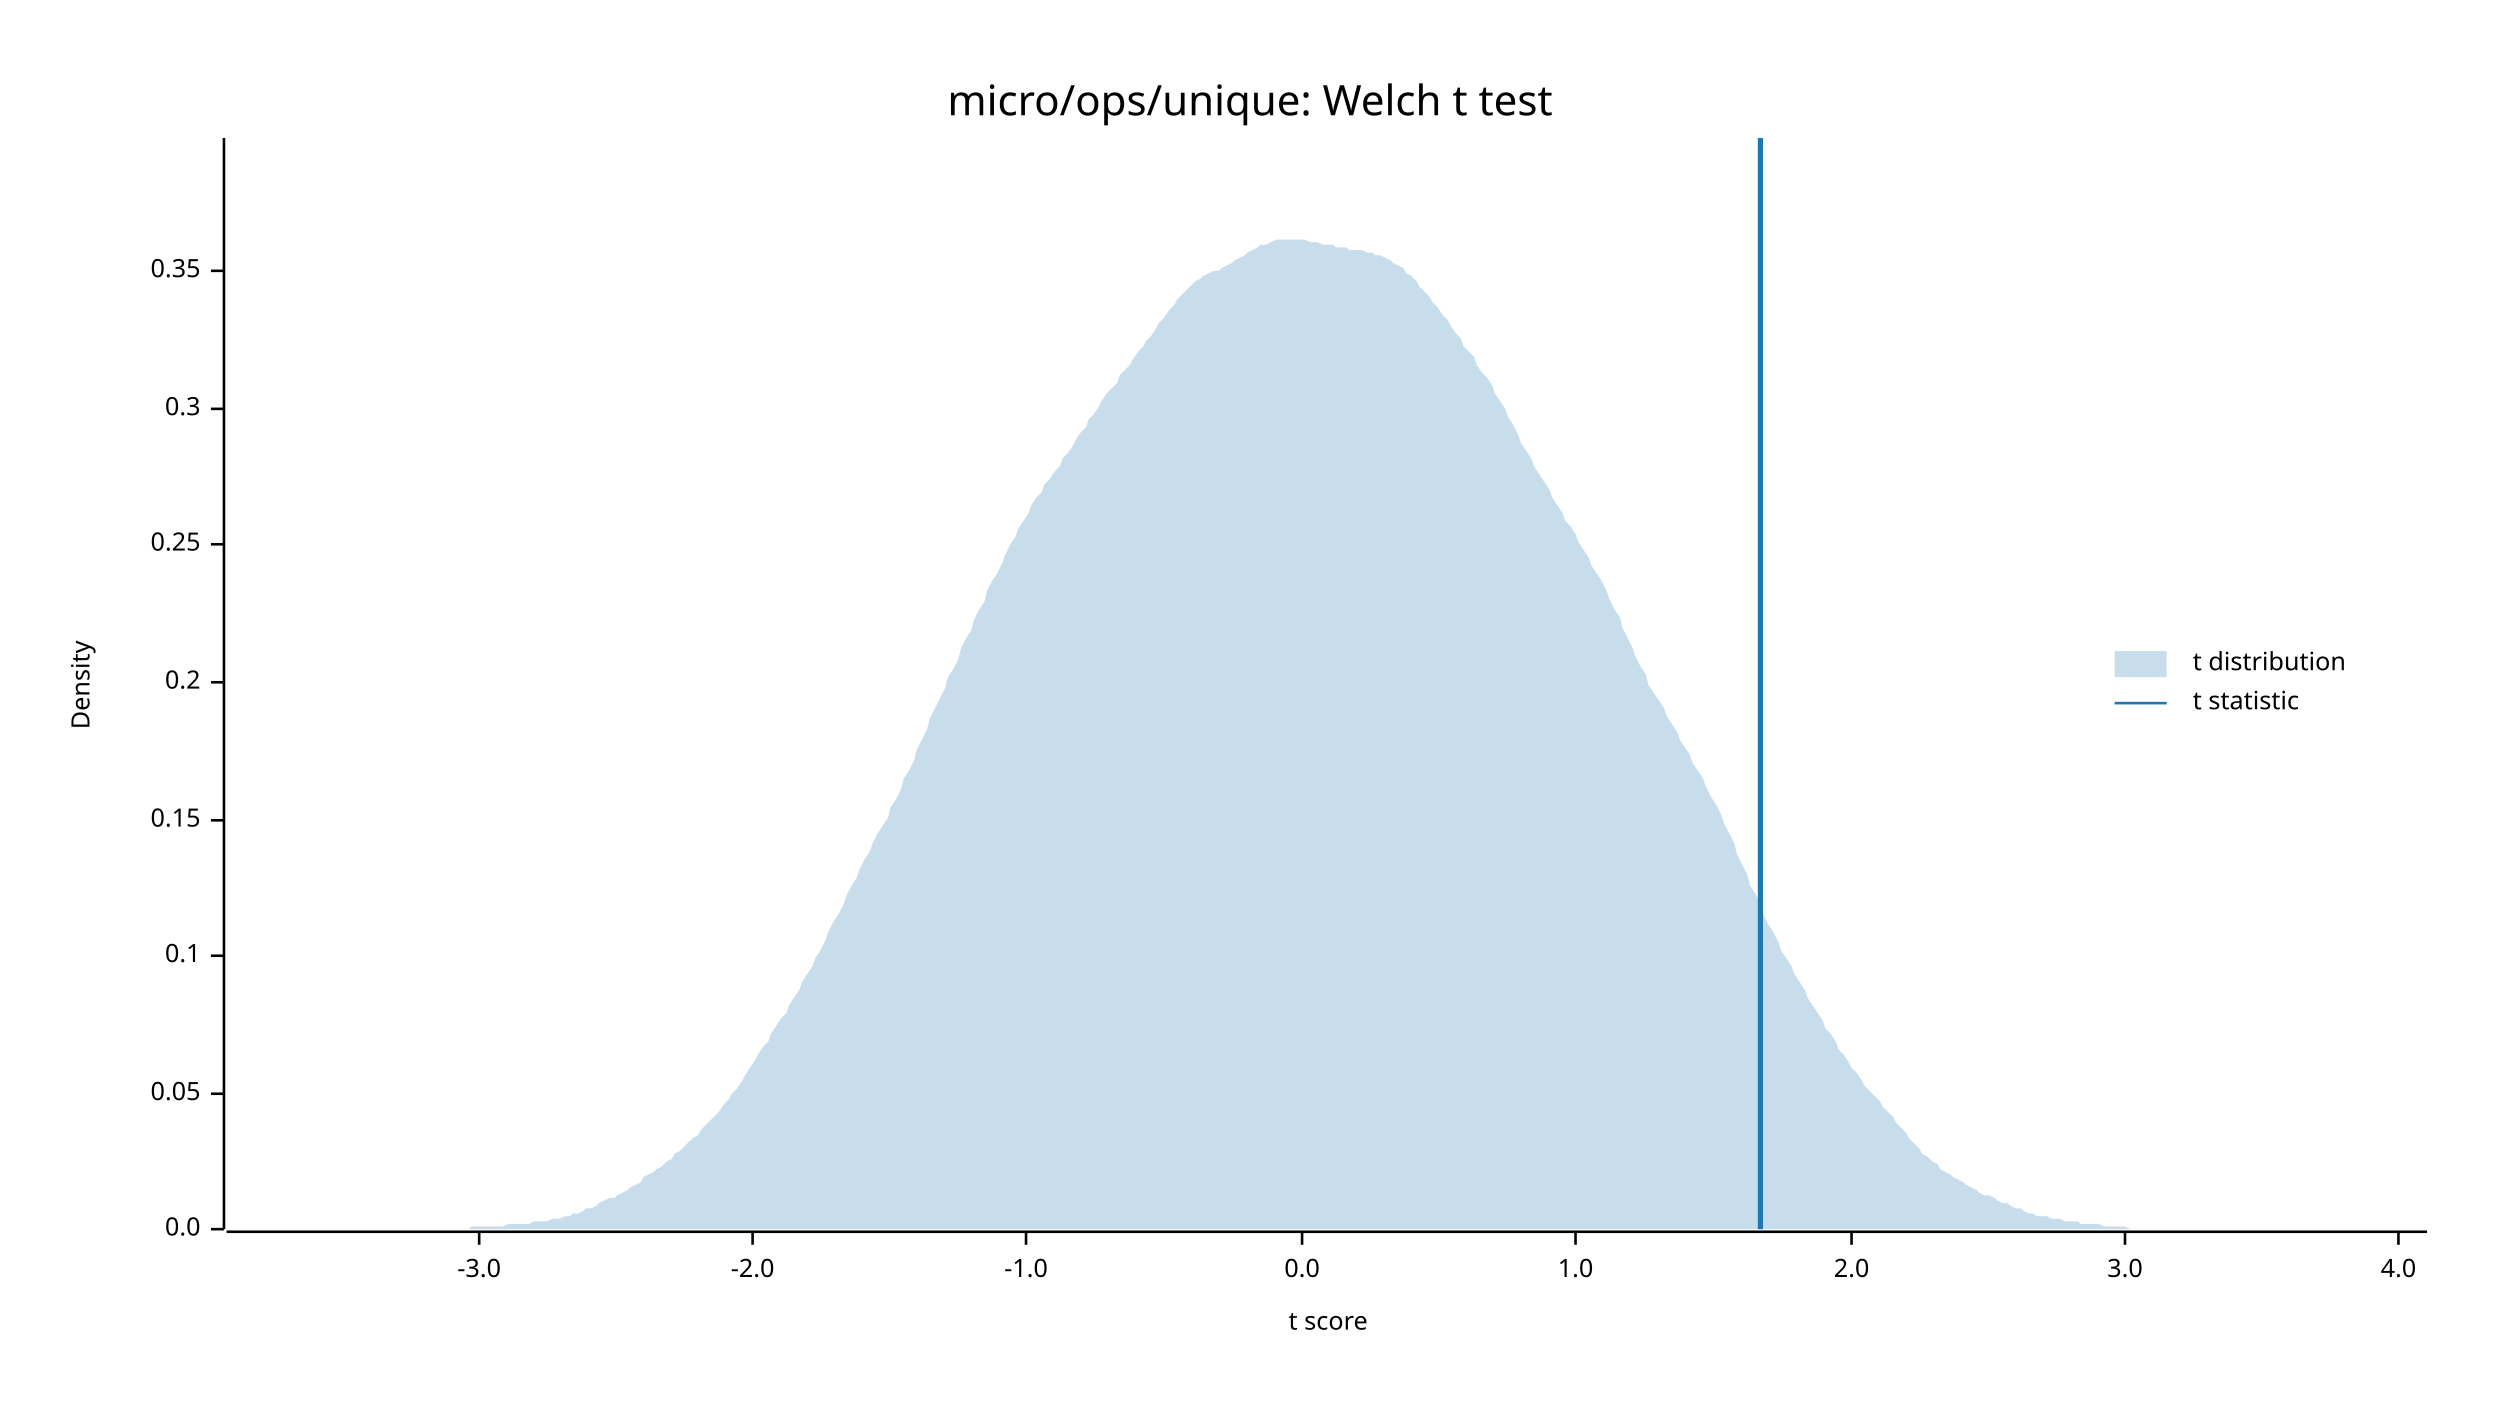
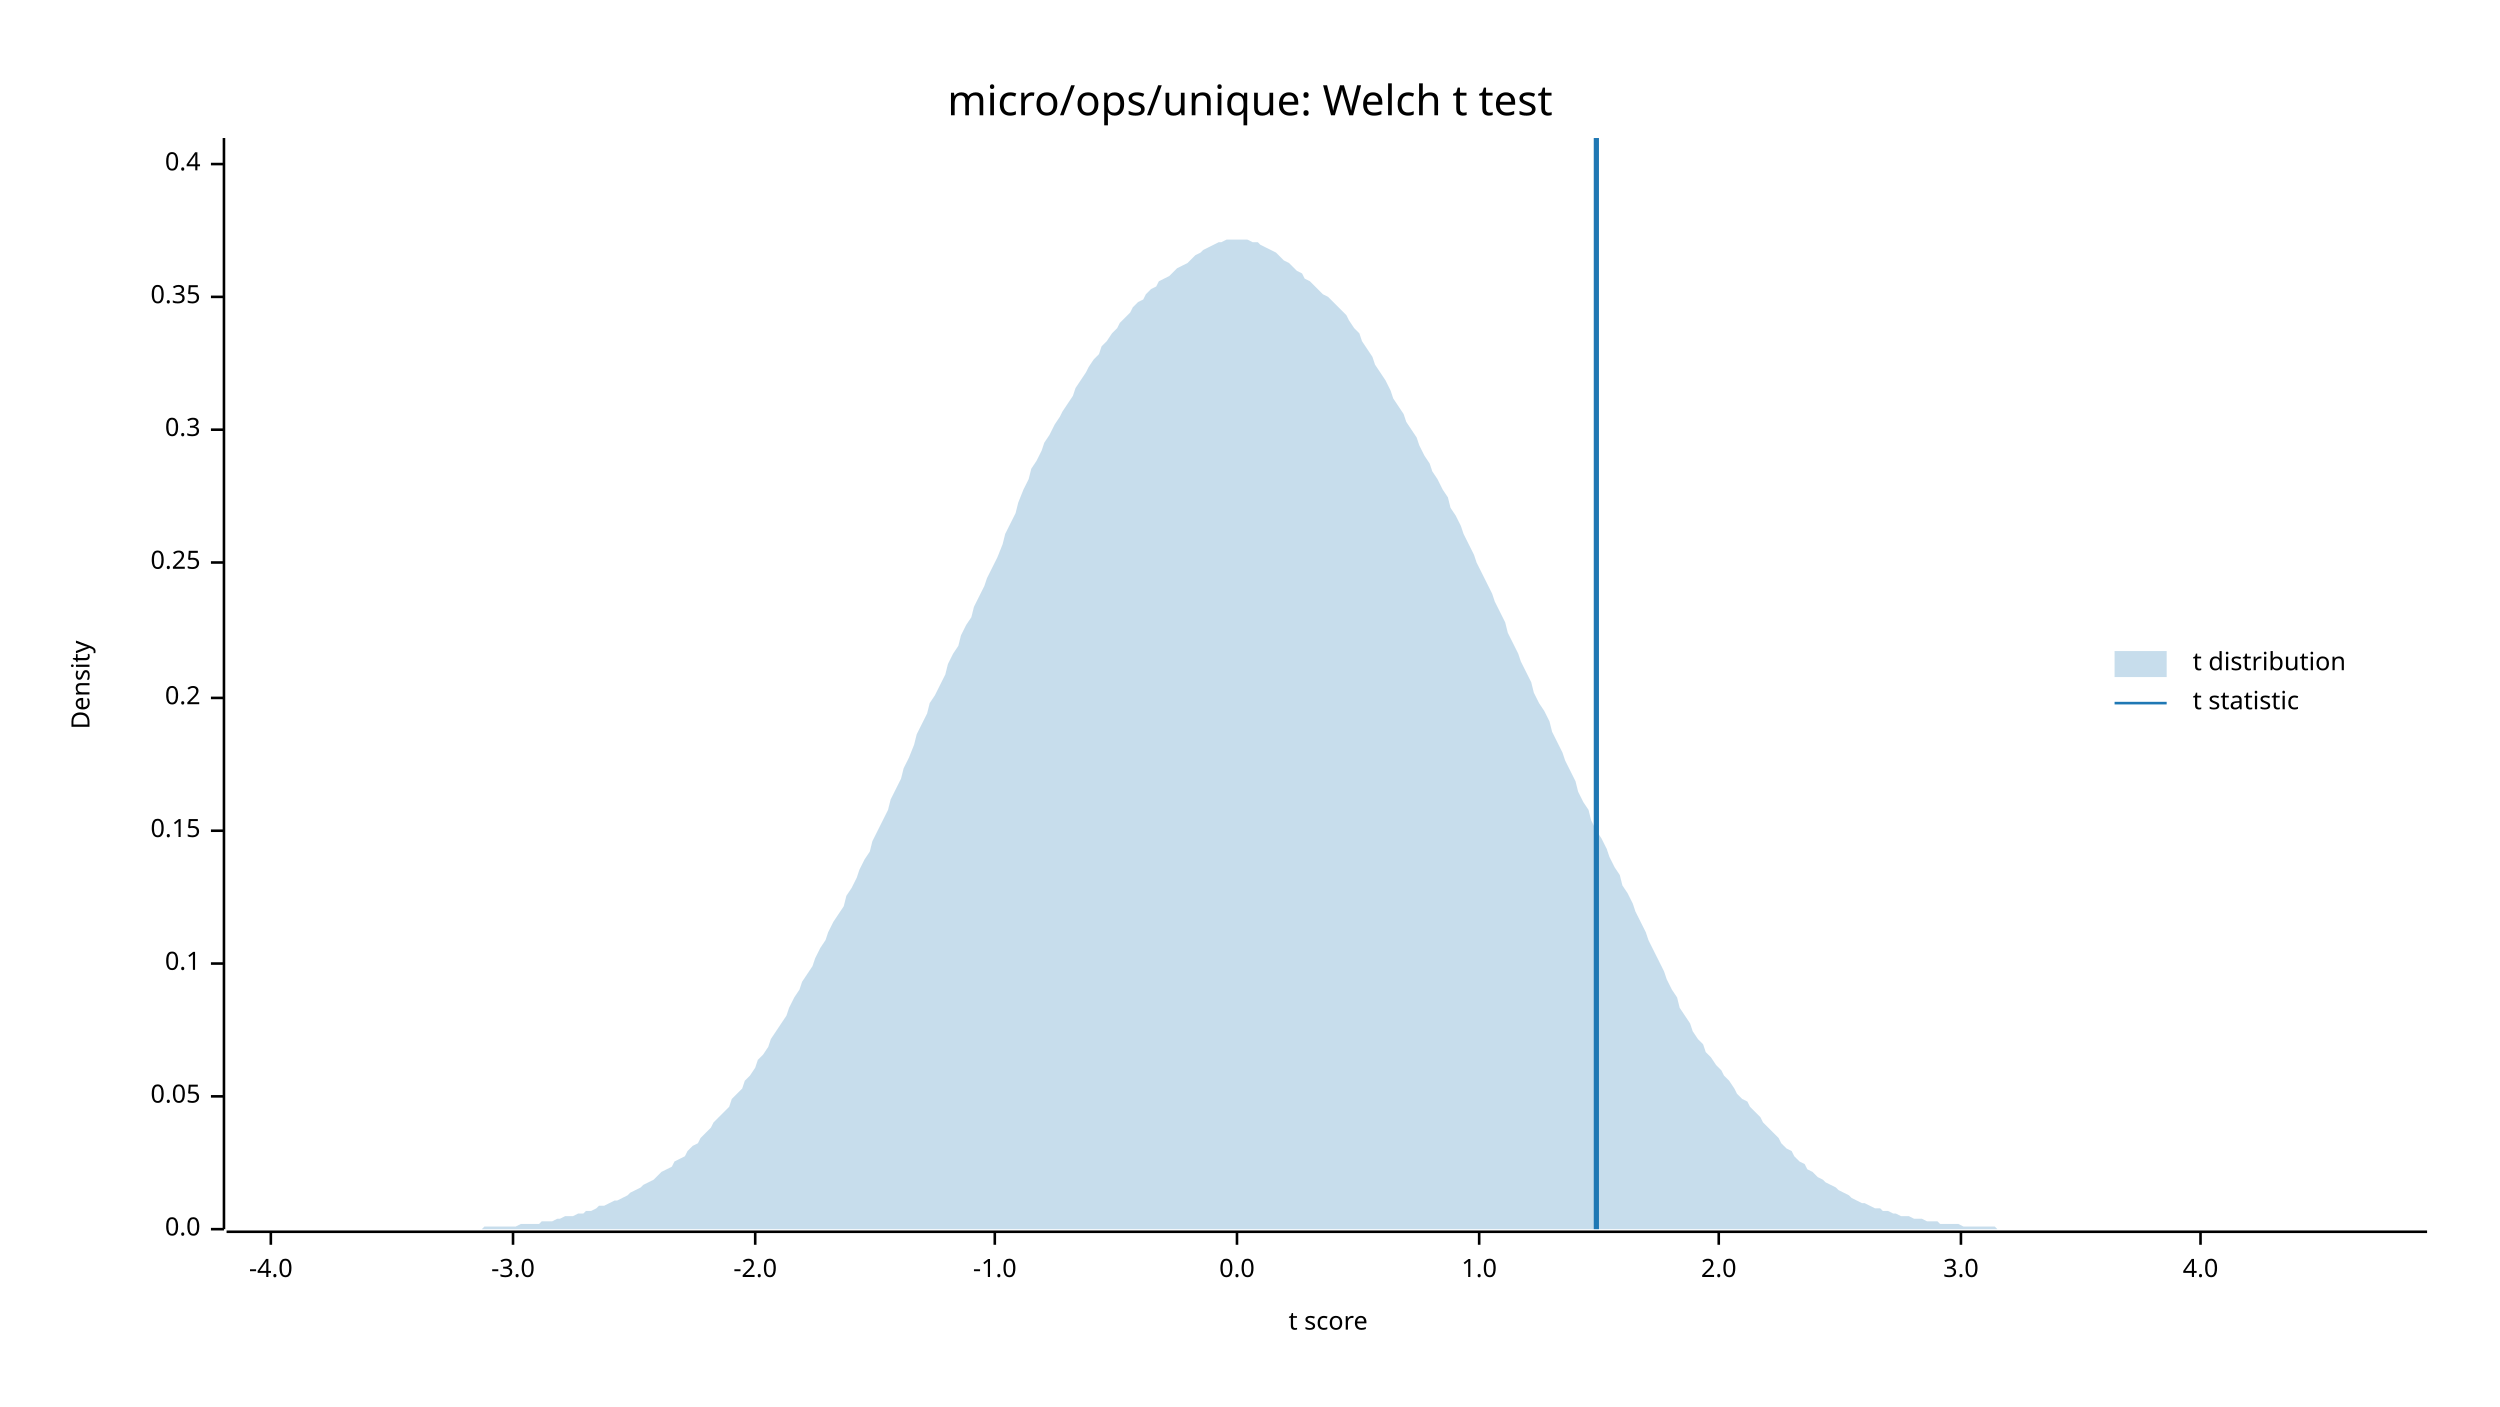
<svg xmlns="http://www.w3.org/2000/svg" width="960" height="540" viewBox="0 0 960 540">
  <text x="480" y="32" dy="0.76em" text-anchor="middle" font-family="sans-serif" font-size="16.129" opacity="1" fill="#000000">
micro/ops/unique: Welch t test
</text>
  <text x="27" y="263" dy="0.76em" text-anchor="middle" font-family="sans-serif" font-size="9.677" opacity="1" fill="#000000" transform="rotate(270, 27, 263)">
Density
</text>
  <text x="510" y="513" dy="-0.5ex" text-anchor="middle" font-family="sans-serif" font-size="9.677" opacity="1" fill="#000000">
t score
</text>
  <polyline fill="none" opacity="1" stroke="#000000" stroke-width="1" points="86,53 86,472 " />
  <text x="77" y="472" dy="0.5ex" text-anchor="end" font-family="sans-serif" font-size="9.677" opacity="1" fill="#000000">
0.0
</text>
  <polyline fill="none" opacity="1" stroke="#000000" stroke-width="1" points="81,472 86,472 " />
-   <text x="77" y="420" dy="0.5ex" text-anchor="end" font-family="sans-serif" font-size="9.677" opacity="1" fill="#000000">
+   <text x="77" y="421" dy="0.5ex" text-anchor="end" font-family="sans-serif" font-size="9.677" opacity="1" fill="#000000">
0.05
</text>
-   <polyline fill="none" opacity="1" stroke="#000000" stroke-width="1" points="81,420 86,420 " />
-   <text x="77" y="367" dy="0.5ex" text-anchor="end" font-family="sans-serif" font-size="9.677" opacity="1" fill="#000000">
+   <polyline fill="none" opacity="1" stroke="#000000" stroke-width="1" points="81,421 86,421 " />
+   <text x="77" y="370" dy="0.5ex" text-anchor="end" font-family="sans-serif" font-size="9.677" opacity="1" fill="#000000">
0.1
</text>
-   <polyline fill="none" opacity="1" stroke="#000000" stroke-width="1" points="81,367 86,367 " />
-   <text x="77" y="315" dy="0.5ex" text-anchor="end" font-family="sans-serif" font-size="9.677" opacity="1" fill="#000000">
+   <polyline fill="none" opacity="1" stroke="#000000" stroke-width="1" points="81,370 86,370 " />
+   <text x="77" y="319" dy="0.5ex" text-anchor="end" font-family="sans-serif" font-size="9.677" opacity="1" fill="#000000">
0.15
</text>
-   <polyline fill="none" opacity="1" stroke="#000000" stroke-width="1" points="81,315 86,315 " />
-   <text x="77" y="262" dy="0.5ex" text-anchor="end" font-family="sans-serif" font-size="9.677" opacity="1" fill="#000000">
+   <polyline fill="none" opacity="1" stroke="#000000" stroke-width="1" points="81,319 86,319 " />
+   <text x="77" y="268" dy="0.5ex" text-anchor="end" font-family="sans-serif" font-size="9.677" opacity="1" fill="#000000">
0.2
</text>
-   <polyline fill="none" opacity="1" stroke="#000000" stroke-width="1" points="81,262 86,262 " />
-   <text x="77" y="209" dy="0.5ex" text-anchor="end" font-family="sans-serif" font-size="9.677" opacity="1" fill="#000000">
+   <polyline fill="none" opacity="1" stroke="#000000" stroke-width="1" points="81,268 86,268 " />
+   <text x="77" y="216" dy="0.5ex" text-anchor="end" font-family="sans-serif" font-size="9.677" opacity="1" fill="#000000">
0.25
</text>
-   <polyline fill="none" opacity="1" stroke="#000000" stroke-width="1" points="81,209 86,209 " />
-   <text x="77" y="157" dy="0.5ex" text-anchor="end" font-family="sans-serif" font-size="9.677" opacity="1" fill="#000000">
+   <polyline fill="none" opacity="1" stroke="#000000" stroke-width="1" points="81,216 86,216 " />
+   <text x="77" y="165" dy="0.5ex" text-anchor="end" font-family="sans-serif" font-size="9.677" opacity="1" fill="#000000">
0.3
</text>
-   <polyline fill="none" opacity="1" stroke="#000000" stroke-width="1" points="81,157 86,157 " />
-   <text x="77" y="104" dy="0.5ex" text-anchor="end" font-family="sans-serif" font-size="9.677" opacity="1" fill="#000000">
+   <polyline fill="none" opacity="1" stroke="#000000" stroke-width="1" points="81,165 86,165 " />
+   <text x="77" y="114" dy="0.5ex" text-anchor="end" font-family="sans-serif" font-size="9.677" opacity="1" fill="#000000">
0.35
</text>
-   <polyline fill="none" opacity="1" stroke="#000000" stroke-width="1" points="81,104 86,104 " />
+   <polyline fill="none" opacity="1" stroke="#000000" stroke-width="1" points="81,114 86,114 " />
+   <text x="77" y="63" dy="0.5ex" text-anchor="end" font-family="sans-serif" font-size="9.677" opacity="1" fill="#000000">
+ 0.4
+ </text>
+   <polyline fill="none" opacity="1" stroke="#000000" stroke-width="1" points="81,63 86,63 " />
  <polyline fill="none" opacity="1" stroke="#000000" stroke-width="1" points="87,473 932,473 " />
-   <text x="184" y="483" dy="0.76em" text-anchor="middle" font-family="sans-serif" font-size="9.677" opacity="1" fill="#000000">
+   <text x="104" y="483" dy="0.76em" text-anchor="middle" font-family="sans-serif" font-size="9.677" opacity="1" fill="#000000">
+ -4.0
+ </text>
+   <polyline fill="none" opacity="1" stroke="#000000" stroke-width="1" points="104,473 104,478 " />
+   <text x="197" y="483" dy="0.76em" text-anchor="middle" font-family="sans-serif" font-size="9.677" opacity="1" fill="#000000">
-3.0
</text>
-   <polyline fill="none" opacity="1" stroke="#000000" stroke-width="1" points="184,473 184,478 " />
-   <text x="289" y="483" dy="0.76em" text-anchor="middle" font-family="sans-serif" font-size="9.677" opacity="1" fill="#000000">
+   <polyline fill="none" opacity="1" stroke="#000000" stroke-width="1" points="197,473 197,478 " />
+   <text x="290" y="483" dy="0.76em" text-anchor="middle" font-family="sans-serif" font-size="9.677" opacity="1" fill="#000000">
-2.0
</text>
-   <polyline fill="none" opacity="1" stroke="#000000" stroke-width="1" points="289,473 289,478 " />
-   <text x="394" y="483" dy="0.76em" text-anchor="middle" font-family="sans-serif" font-size="9.677" opacity="1" fill="#000000">
+   <polyline fill="none" opacity="1" stroke="#000000" stroke-width="1" points="290,473 290,478 " />
+   <text x="382" y="483" dy="0.76em" text-anchor="middle" font-family="sans-serif" font-size="9.677" opacity="1" fill="#000000">
-1.0
</text>
-   <polyline fill="none" opacity="1" stroke="#000000" stroke-width="1" points="394,473 394,478 " />
-   <text x="500" y="483" dy="0.76em" text-anchor="middle" font-family="sans-serif" font-size="9.677" opacity="1" fill="#000000">
+   <polyline fill="none" opacity="1" stroke="#000000" stroke-width="1" points="382,473 382,478 " />
+   <text x="475" y="483" dy="0.76em" text-anchor="middle" font-family="sans-serif" font-size="9.677" opacity="1" fill="#000000">
0.0
</text>
-   <polyline fill="none" opacity="1" stroke="#000000" stroke-width="1" points="500,473 500,478 " />
-   <text x="605" y="483" dy="0.76em" text-anchor="middle" font-family="sans-serif" font-size="9.677" opacity="1" fill="#000000">
+   <polyline fill="none" opacity="1" stroke="#000000" stroke-width="1" points="475,473 475,478 " />
+   <text x="568" y="483" dy="0.76em" text-anchor="middle" font-family="sans-serif" font-size="9.677" opacity="1" fill="#000000">
1.0
</text>
-   <polyline fill="none" opacity="1" stroke="#000000" stroke-width="1" points="605,473 605,478 " />
-   <text x="711" y="483" dy="0.76em" text-anchor="middle" font-family="sans-serif" font-size="9.677" opacity="1" fill="#000000">
+   <polyline fill="none" opacity="1" stroke="#000000" stroke-width="1" points="568,473 568,478 " />
+   <text x="660" y="483" dy="0.76em" text-anchor="middle" font-family="sans-serif" font-size="9.677" opacity="1" fill="#000000">
2.0
</text>
-   <polyline fill="none" opacity="1" stroke="#000000" stroke-width="1" points="711,473 711,478 " />
-   <text x="816" y="483" dy="0.76em" text-anchor="middle" font-family="sans-serif" font-size="9.677" opacity="1" fill="#000000">
+   <polyline fill="none" opacity="1" stroke="#000000" stroke-width="1" points="660,473 660,478 " />
+   <text x="753" y="483" dy="0.76em" text-anchor="middle" font-family="sans-serif" font-size="9.677" opacity="1" fill="#000000">
3.0
</text>
-   <polyline fill="none" opacity="1" stroke="#000000" stroke-width="1" points="816,473 816,478 " />
-   <text x="921" y="483" dy="0.76em" text-anchor="middle" font-family="sans-serif" font-size="9.677" opacity="1" fill="#000000">
+   <polyline fill="none" opacity="1" stroke="#000000" stroke-width="1" points="753,473 753,478 " />
+   <text x="845" y="483" dy="0.76em" text-anchor="middle" font-family="sans-serif" font-size="9.677" opacity="1" fill="#000000">
4.0
</text>
-   <polyline fill="none" opacity="1" stroke="#000000" stroke-width="1" points="921,473 921,478 " />
-   <polygon opacity="0.25" fill="#1F78B4" points="87,472 88,472 90,472 92,472 93,472 95,472 97,472 98,472 100,472 102,472 103,472 105,472 107,472 109,472 110,472 112,472 114,472 115,472 117,472 119,472 120,472 122,472 124,472 125,472 127,472 129,472 131,472 132,472 134,472 136,472 137,472 139,472 141,472 142,472 144,472 146,472 147,472 149,472 151,472 153,472 154,472 156,472 158,472 159,472 161,472 163,472 164,472 166,472 168,472 169,472 171,472 173,472 175,472 176,472 178,472 180,472 181,471 183,471 185,471 186,471 188,471 190,471 191,471 193,471 195,470 197,470 198,470 200,470 202,470 203,470 205,469 207,469 208,469 210,469 212,468 214,468 215,468 217,467 219,467 220,466 222,466 224,465 225,464 227,464 229,463 230,462 232,461 234,460 236,460 237,459 239,458 241,457 242,456 244,455 246,454 247,452 249,451 251,450 252,449 254,448 256,446 258,445 259,443 261,442 263,440 264,439 266,437 268,436 269,434 271,432 273,430 274,429 276,427 278,424 280,422 281,420 283,418 285,415 286,413 288,410 290,407 291,405 293,402 295,400 296,397 298,394 300,391 302,389 303,386 305,383 307,380 308,377 310,374 312,371 313,368 315,365 317,361 318,358 320,354 322,351 324,347 325,344 327,340 329,337 330,334 332,330 334,327 335,324 337,320 339,317 341,314 342,310 344,307 346,303 347,299 349,296 351,292 352,288 354,284 356,280 357,276 359,272 361,268 363,264 364,260 366,257 368,253 369,249 371,245 373,242 374,238 376,234 378,231 379,227 381,223 383,220 385,216 386,213 388,209 390,206 391,203 393,200 395,197 396,194 398,191 400,189 401,186 403,184 405,181 407,179 408,176 410,174 412,171 413,169 415,166 417,164 418,161 420,159 422,156 423,154 425,151 427,149 429,147 430,144 432,142 434,140 435,138 437,135 439,133 440,131 442,129 444,126 445,124 447,122 449,119 451,117 452,115 454,113 456,111 457,110 459,108 461,107 462,106 464,105 466,104 468,104 469,103 471,102 473,101 474,100 476,99 478,98 479,97 481,96 483,95 484,94 486,94 488,93 490,92 491,92 493,92 495,92 496,92 498,92 500,92 501,92 503,93 505,93 506,93 508,94 510,94 512,94 513,95 515,95 517,95 518,96 520,96 522,96 523,96 525,97 527,97 528,98 530,98 532,99 534,100 535,101 537,102 539,103 540,105 542,106 544,108 545,110 547,112 549,114 550,116 552,118 554,121 556,123 557,125 559,128 561,130 562,133 564,135 566,137 567,140 569,143 571,145 573,148 574,151 576,154 578,157 579,160 581,163 583,167 584,170 586,173 588,176 589,179 591,182 593,185 595,188 596,191 598,194 600,197 601,200 603,202 605,205 606,208 608,211 610,214 611,217 613,220 615,223 617,227 618,230 620,234 622,237 623,241 625,245 627,249 628,252 630,256 632,259 633,263 635,266 637,269 639,272 640,275 642,278 644,281 645,284 647,287 649,290 650,293 652,296 654,299 655,302 657,306 659,309 661,313 662,316 664,320 666,324 667,328 669,332 671,336 672,340 674,343 676,347 677,351 679,355 681,358 683,362 684,365 686,368 688,371 689,374 691,377 693,380 694,383 696,386 698,389 700,392 701,395 703,397 705,400 706,403 708,405 710,408 711,410 713,412 715,415 716,417 718,419 720,421 722,423 723,425 725,427 727,429 728,431 730,433 732,435 733,437 735,439 737,441 738,443 740,444 742,446 744,447 745,449 747,450 749,451 750,452 752,453 754,454 755,455 757,456 759,457 760,458 762,459 764,459 766,460 767,461 769,462 771,462 772,463 774,464 776,464 777,465 779,466 781,466 782,467 784,467 786,467 788,468 789,468 791,468 793,469 794,469 796,469 798,469 799,470 801,470 803,470 804,470 806,470 808,471 810,471 811,471 813,471 815,471 816,471 818,472 820,472 821,472 823,472 825,472 827,472 828,472 830,472 832,472 833,472 835,472 837,472 838,472 840,472 842,472 843,472 845,472 847,472 849,472 850,472 852,472 854,472 855,472 857,472 859,472 860,472 862,472 864,472 865,472 867,472 869,472 871,472 872,472 874,472 876,472 877,472 879,472 881,472 882,472 884,472 886,472 887,472 889,472 891,472 893,472 894,472 896,472 898,472 899,472 901,472 903,472 904,472 906,472 908,472 909,472 911,472 913,472 915,472 916,472 918,472 920,472 921,472 923,472 925,472 926,472 928,472 930,472 932,472 932,472 87,472 " />
-   <polyline fill="none" opacity="1" stroke="#1F78B4" stroke-width="2" points="676,472 676,53 " />
+   <polyline fill="none" opacity="1" stroke="#000000" stroke-width="1" points="845,473 845,478 " />
+   <polygon opacity="0.25" fill="#1F78B4" points="87,472 88,472 90,472 92,472 93,472 95,472 97,472 98,472 100,472 102,472 103,472 105,472 107,472 109,472 110,472 112,472 114,472 115,472 117,472 119,472 120,472 122,472 124,472 125,472 127,472 129,472 131,472 132,472 134,472 136,472 137,472 139,472 141,472 142,472 144,472 146,472 147,472 149,472 151,472 153,472 154,472 156,472 158,472 159,472 161,472 163,472 164,472 166,472 168,472 169,472 171,472 173,472 175,472 176,472 178,472 180,472 181,472 183,472 185,472 186,471 188,471 190,471 191,471 193,471 195,471 197,471 198,471 200,470 202,470 203,470 205,470 207,470 208,469 210,469 212,469 214,468 215,468 217,467 219,467 220,467 222,466 224,466 225,465 227,465 229,464 230,463 232,463 234,462 236,461 237,461 239,460 241,459 242,458 244,457 246,456 247,455 249,454 251,453 252,452 254,450 256,449 258,448 259,446 261,445 263,444 264,442 266,440 268,439 269,437 271,435 273,433 274,431 276,429 278,427 280,425 281,422 283,420 285,418 286,415 288,413 290,410 291,407 293,405 295,402 296,399 298,396 300,393 302,390 303,387 305,383 307,380 308,377 310,374 312,371 313,368 315,364 317,361 318,358 320,354 322,351 324,348 325,344 327,341 329,337 330,334 332,330 334,327 335,323 337,319 339,315 341,311 342,307 344,303 346,299 347,295 349,291 351,286 352,282 354,278 356,274 357,270 359,267 361,263 363,259 364,255 366,251 368,248 369,244 371,240 373,237 374,233 376,229 378,225 379,222 381,218 383,214 385,209 386,205 388,201 390,197 391,193 393,188 395,184 396,180 398,177 400,173 401,170 403,167 405,163 407,160 408,158 410,155 412,152 413,149 415,146 417,143 418,141 420,138 422,136 423,133 425,131 427,128 429,126 430,124 432,122 434,120 435,118 437,116 439,115 440,113 442,111 444,110 445,108 447,107 449,106 451,104 452,103 454,102 456,101 457,100 459,98 461,97 462,96 464,95 466,94 468,93 469,93 471,92 473,92 474,92 476,92 478,92 479,92 481,93 483,93 484,94 486,95 488,96 490,97 491,98 493,100 495,101 496,102 498,104 500,105 501,107 503,108 505,110 506,111 508,113 510,114 512,116 513,117 515,119 517,121 518,123 520,126 522,128 523,131 525,134 527,137 528,140 530,143 532,146 534,150 535,153 537,156 539,159 540,162 542,165 544,168 545,171 547,175 549,178 550,181 552,184 554,188 556,191 557,195 559,198 561,202 562,205 564,209 566,213 567,216 569,220 571,224 573,228 574,231 576,235 578,239 579,243 581,247 583,251 584,254 586,258 588,262 589,266 591,270 593,273 595,277 596,281 598,285 600,289 601,292 603,296 605,300 606,304 608,308 610,311 611,315 613,319 615,322 617,326 618,329 620,333 622,336 623,340 625,343 627,347 628,350 630,354 632,358 633,361 635,365 637,369 639,373 640,376 642,380 644,383 645,387 647,390 649,393 650,396 652,399 654,401 655,404 657,406 659,409 661,411 662,413 664,415 666,418 667,420 669,422 671,423 672,425 674,427 676,429 677,431 679,433 681,435 683,437 684,439 686,441 688,442 689,444 691,446 693,447 694,449 696,450 698,452 700,453 701,454 703,455 705,456 706,457 708,458 710,459 711,460 713,461 715,462 716,462 718,463 720,464 722,464 723,465 725,465 727,466 728,466 730,467 732,467 733,467 735,468 737,468 738,468 740,469 742,469 744,469 745,470 747,470 749,470 750,470 752,470 754,471 755,471 757,471 759,471 760,471 762,471 764,471 766,471 767,472 769,472 771,472 772,472 774,472 776,472 777,472 779,472 781,472 782,472 784,472 786,472 788,472 789,472 791,472 793,472 794,472 796,472 798,472 799,472 801,472 803,472 804,472 806,472 808,472 810,472 811,472 813,472 815,472 816,472 818,472 820,472 821,472 823,472 825,472 827,472 828,472 830,472 832,472 833,472 835,472 837,472 838,472 840,472 842,472 843,472 845,472 847,472 849,472 850,472 852,472 854,472 855,472 857,472 859,472 860,472 862,472 864,472 865,472 867,472 869,472 871,472 872,472 874,472 876,472 877,472 879,472 881,472 882,472 884,472 886,472 887,472 889,472 891,472 893,472 894,472 896,472 898,472 899,472 901,472 903,472 904,472 906,472 908,472 909,472 911,472 913,472 915,472 916,472 918,472 920,472 921,472 923,472 925,472 926,472 928,472 930,472 932,472 932,472 87,472 " />
+   <polyline fill="none" opacity="1" stroke="#1F78B4" stroke-width="2" points="613,472 613,53 " />
  <text x="842" y="250" dy="0.76em" text-anchor="start" font-family="sans-serif" font-size="9.677" opacity="1" fill="#000000">
t distribution
</text>
  <text x="842" y="265" dy="0.76em" text-anchor="start" font-family="sans-serif" font-size="9.677" opacity="1" fill="#000000">
t statistic
</text>
  <rect x="812" y="250" width="20" height="10" opacity="0.25" fill="#1F78B4" stroke="none" />
  <polyline fill="none" opacity="1" stroke="#1F78B4" stroke-width="1" points="812,270 832,270 " />
</svg>
